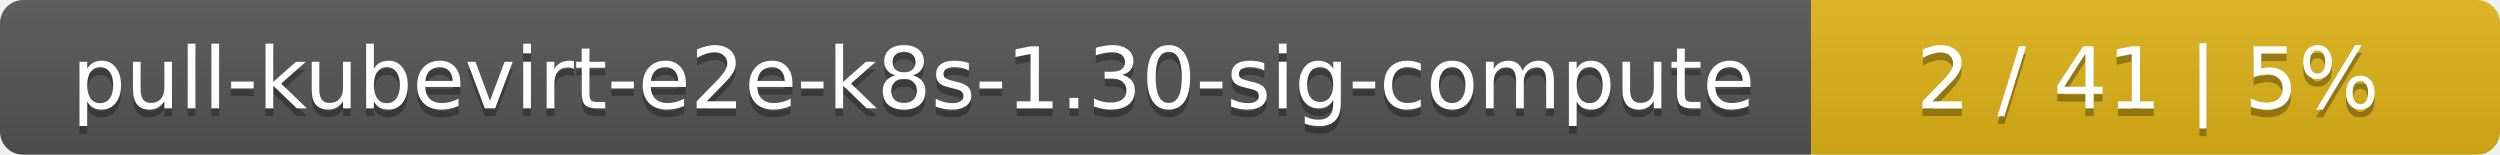
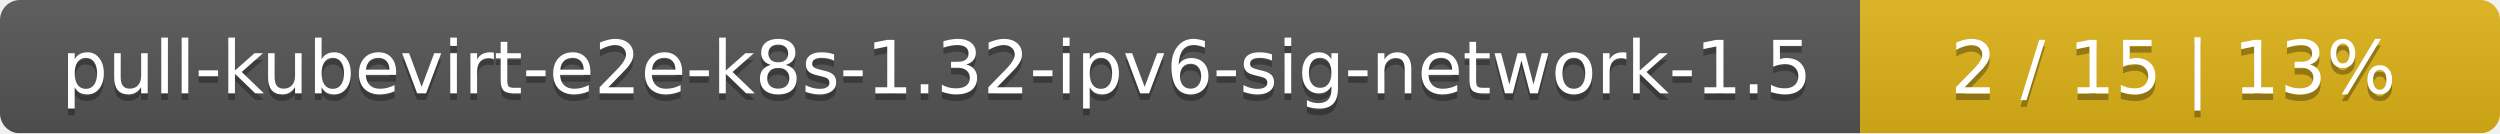
- <svg xmlns="http://www.w3.org/2000/svg" width="323" height="20">
+ <svg xmlns="http://www.w3.org/2000/svg" width="375" height="20">
  <linearGradient id="smooth" x2="0" y2="100%">
    <stop offset="0" stop-color="#bbb" stop-opacity=".1" />
    <stop offset="1" stop-opacity=".1" />
  </linearGradient>
  <mask id="round">
-     <rect width="323" height="20" rx="3" fill="#fff" />
+     <rect width="375" height="20" rx="3" fill="#fff" />
  </mask>
  <g mask="url(#round)">
-     <rect width="234" height="20" fill="#555" />
-     <rect x="234" width="89" height="20" fill="#dfb317" />
-     <rect width="323" height="20" fill="url(#smooth)" />
+     <rect width="279" height="20" fill="#555" />
+     <rect x="279" width="96" height="20" fill="#dfb317" />
+     <rect width="375" height="20" fill="url(#smooth)" />
  </g>
  <g fill="#fff" text-anchor="middle" font-family="DejaVu Sans,Verdana,Geneva,sans-serif" font-size="11">
-     <text x="118" y="15" fill="#010101" fill-opacity=".3">pull-kubevirt-e2e-k8s-1.30-sig-compute</text>
-     <text x="118" y="14">pull-kubevirt-e2e-k8s-1.30-sig-compute</text>
-     <text x="277.5" y="15" fill="#010101" fill-opacity=".3">2 / 41    |    5%</text>
-     <text x="277.5" y="14">2 / 41    |    5%</text>
+     <text x="140.5" y="15" fill="#010101" fill-opacity=".3">pull-kubevirt-e2e-k8s-1.32-ipv6-sig-network-1.5</text>
+     <text x="140.5" y="14">pull-kubevirt-e2e-k8s-1.32-ipv6-sig-network-1.5</text>
+     <text x="326" y="15" fill="#010101" fill-opacity=".3">2 / 15    |    13%</text>
+     <text x="326" y="14">2 / 15    |    13%</text>
  </g>
</svg>
